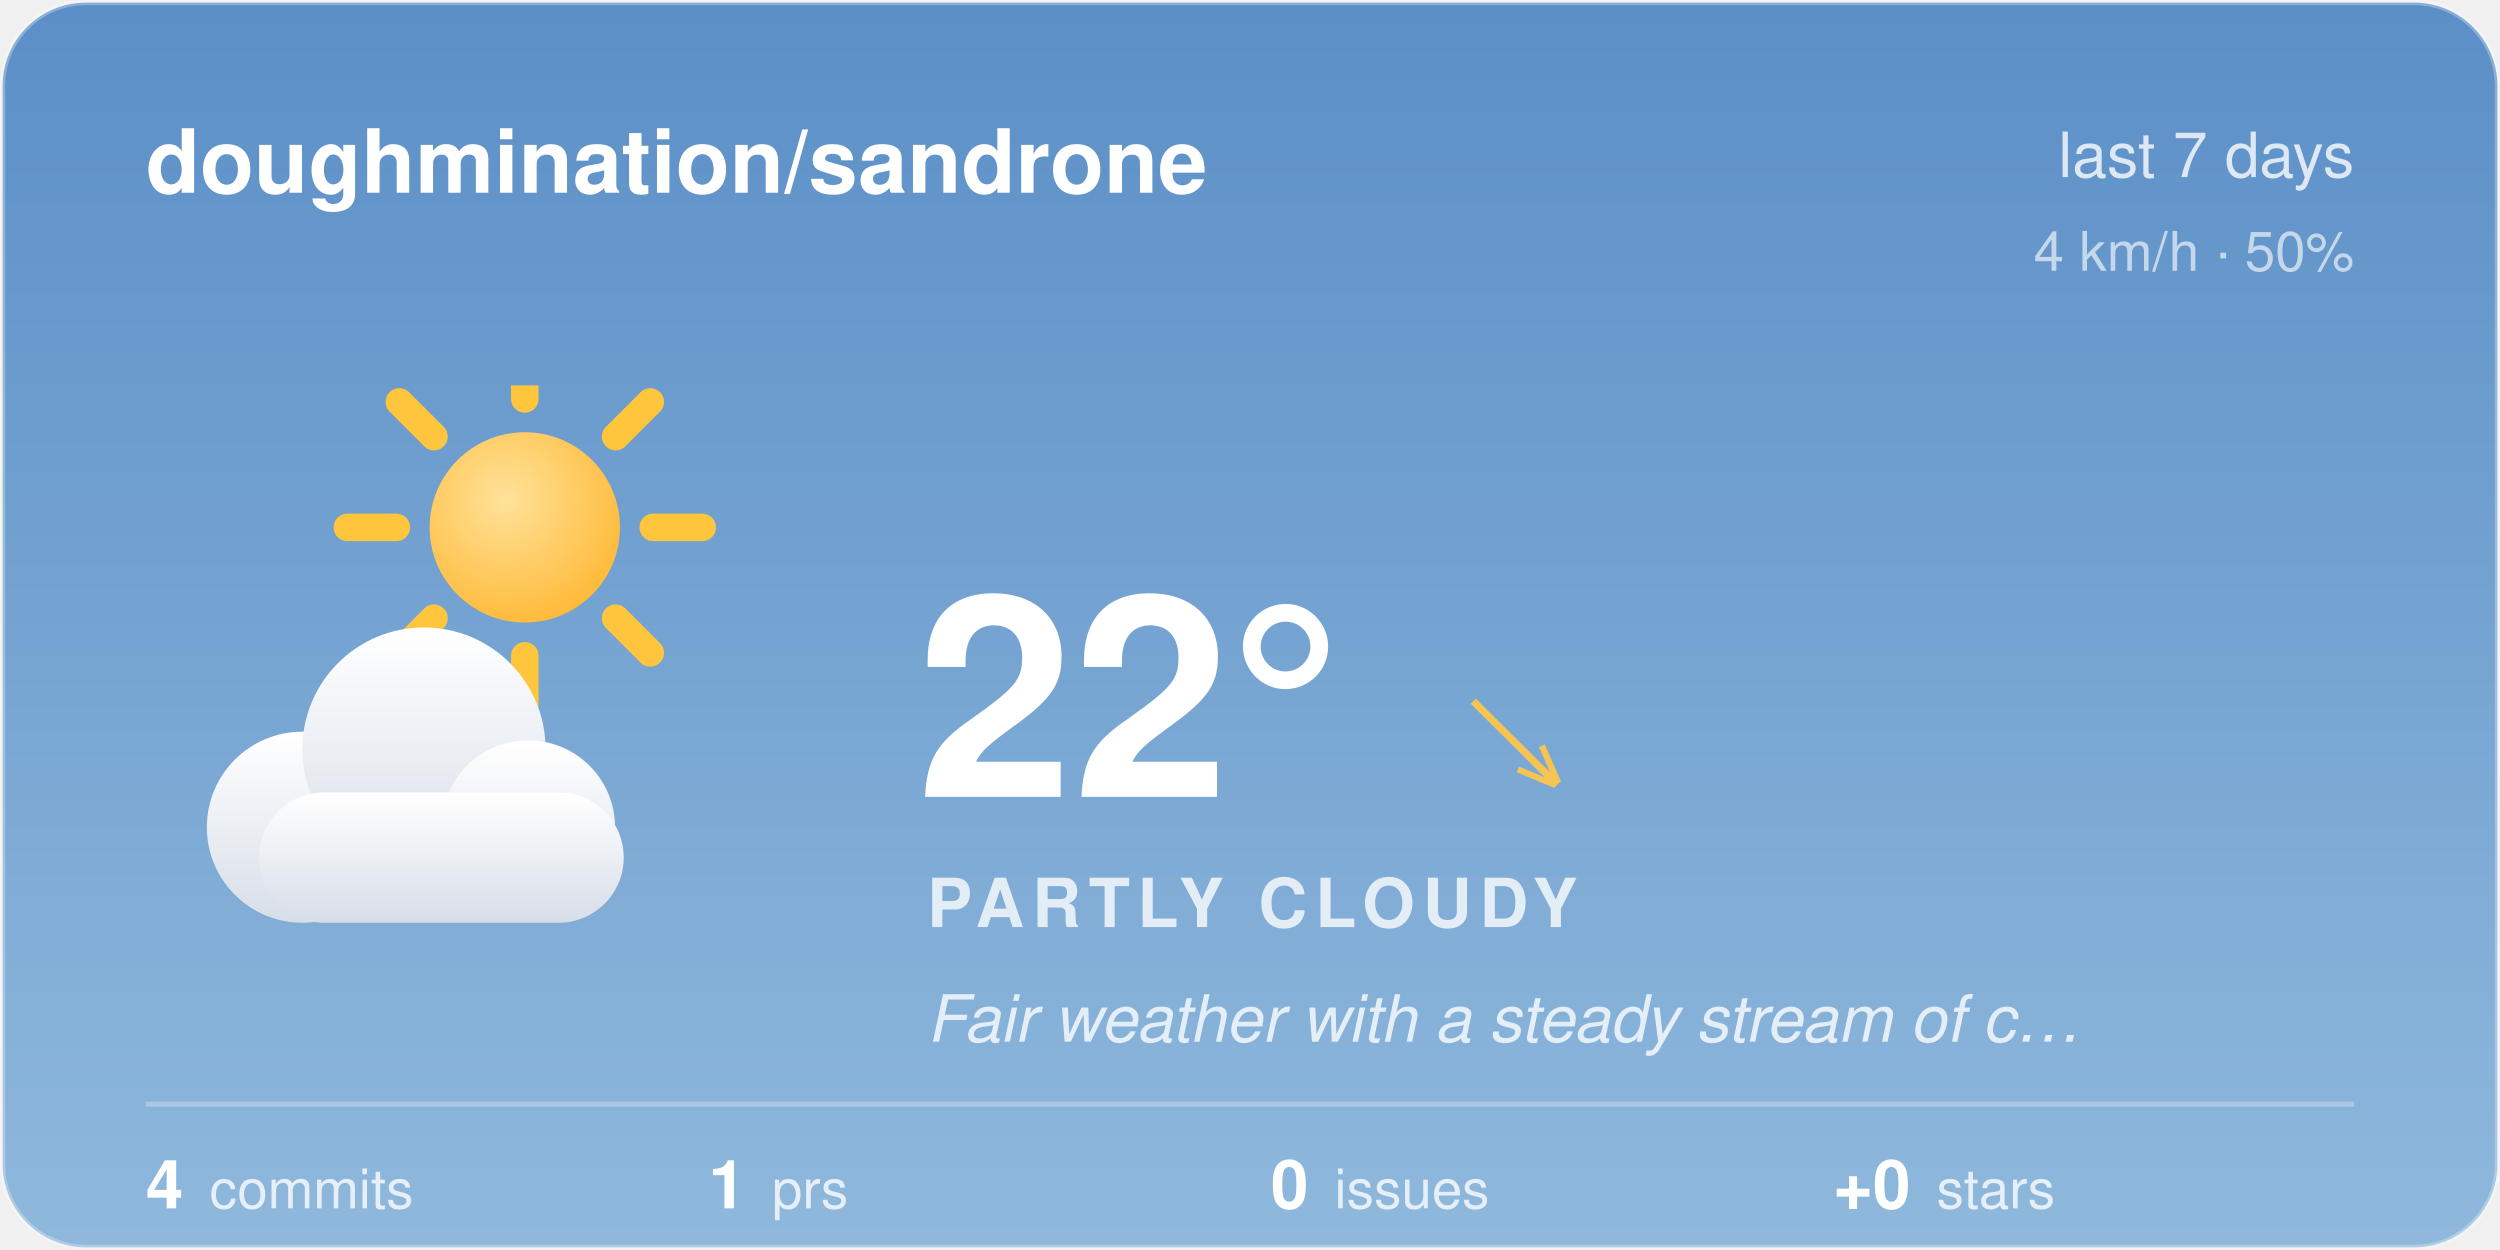
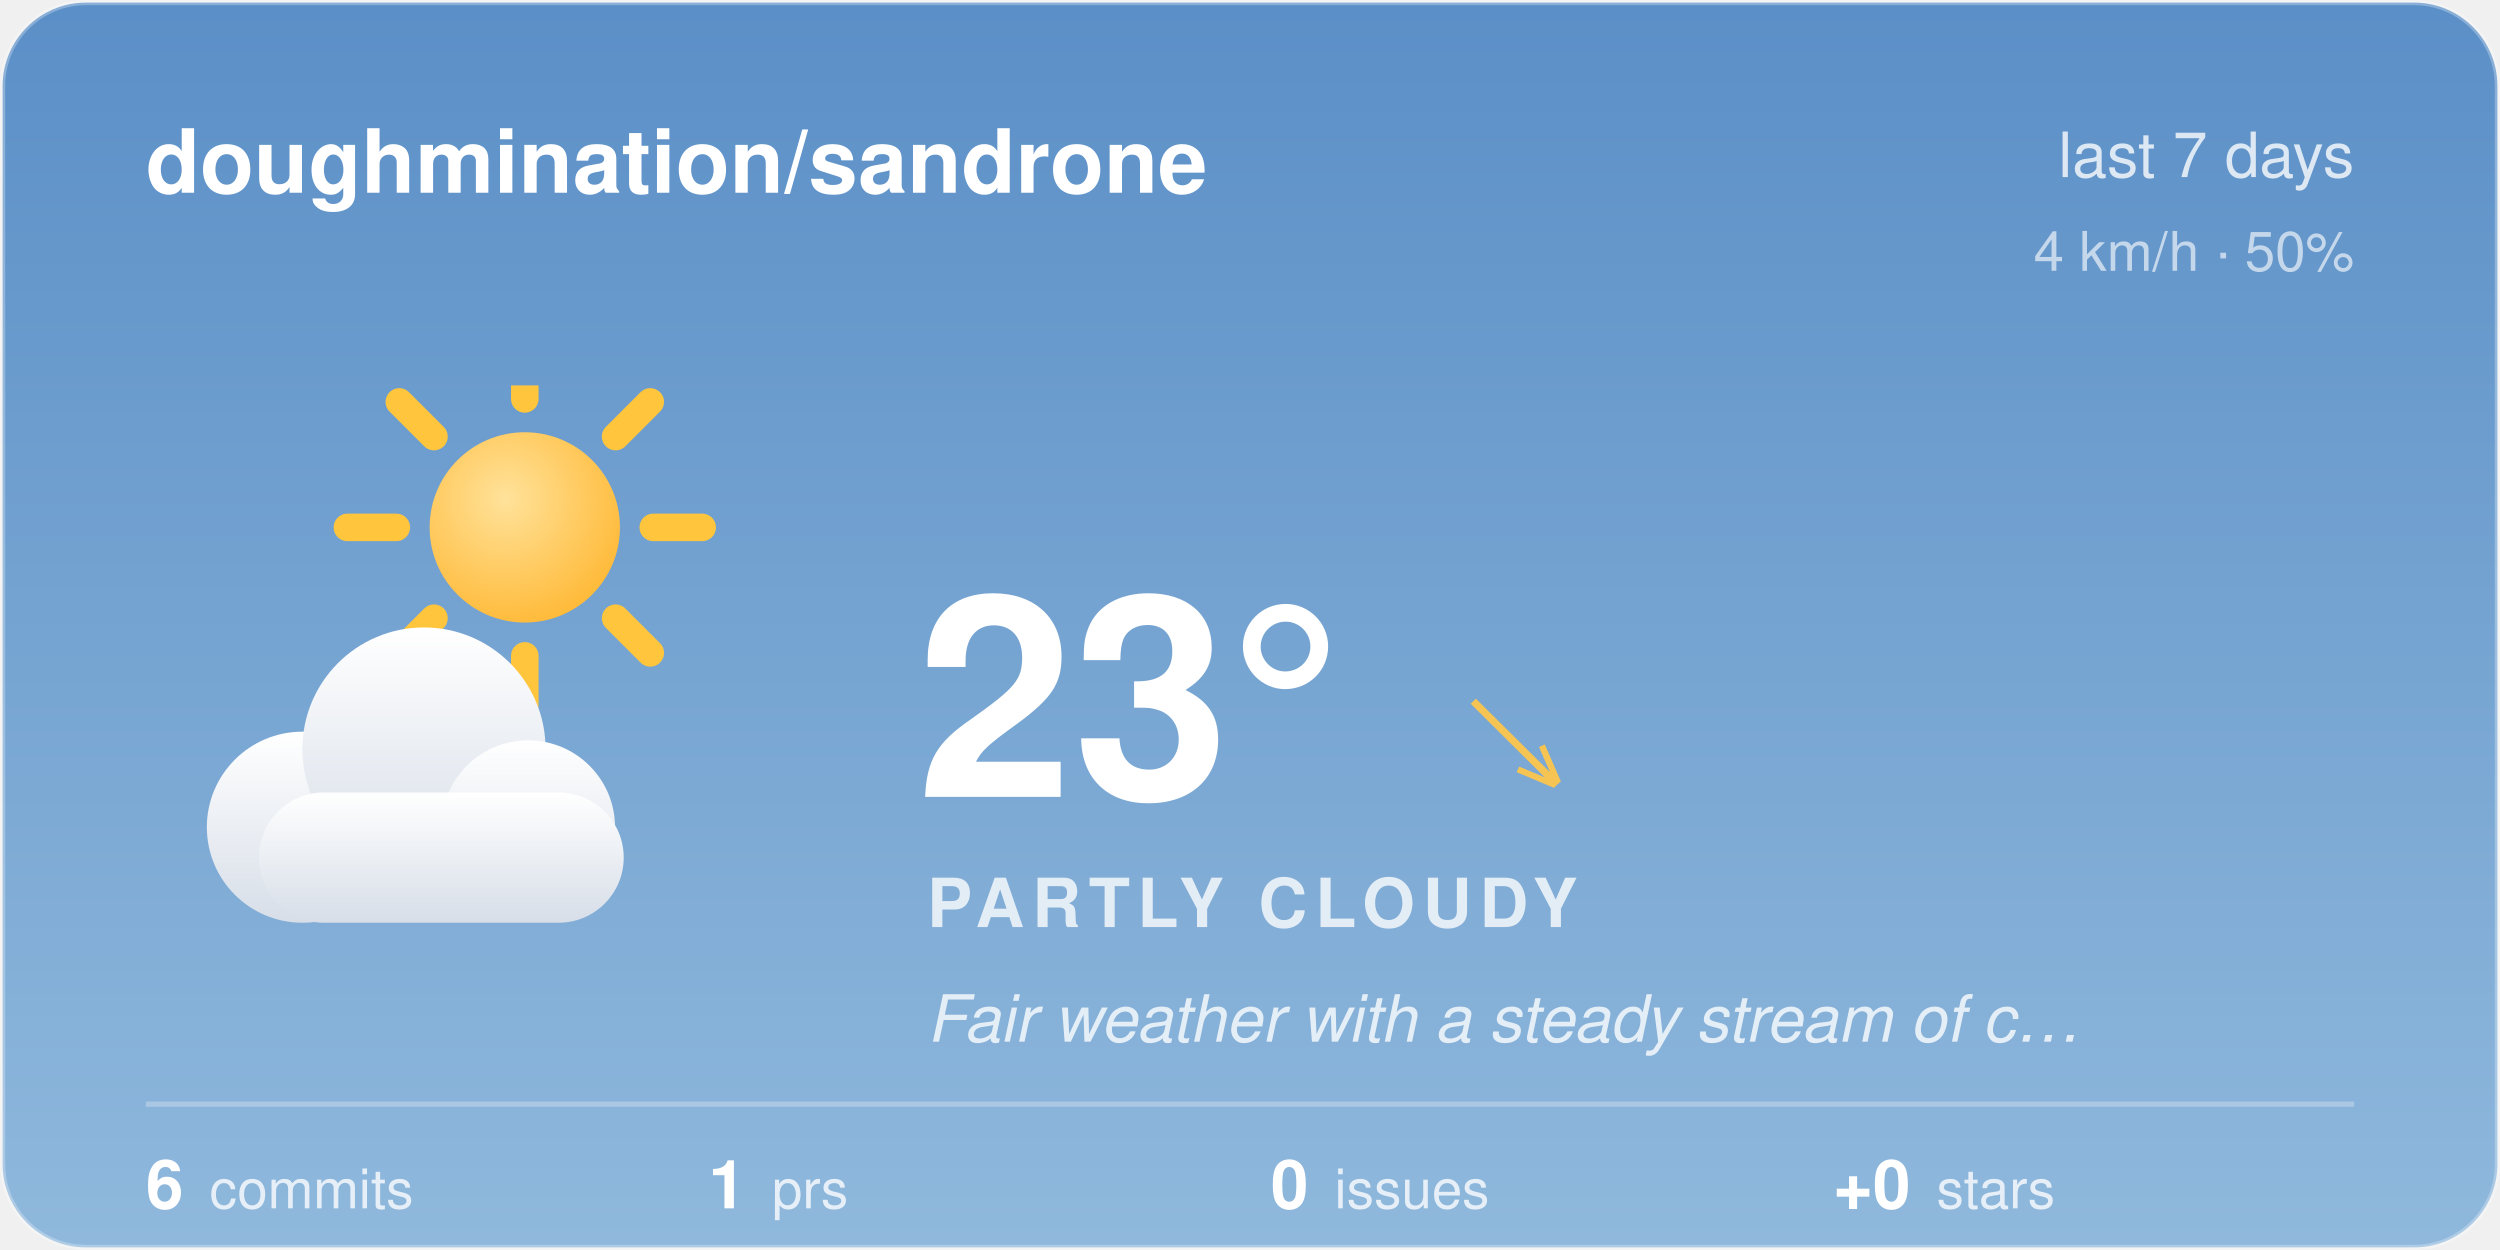
<svg xmlns="http://www.w3.org/2000/svg" width="480" height="240" viewBox="0 0 480 240">
  <style>@keyframes aw-spin{to{transform:rotate(360deg)}}.aw-rays{animation:aw-spin 90s linear infinite;transform-origin:32px 32px}@keyframes aw-drift{50%{transform:translateX(5px)}}.aw-cloud{animation:aw-drift 7s ease-in-out infinite}@media (prefers-reduced-motion:reduce){*{animation:none !important}}.aw-ink{fill:#ffffff}.aw-sub{fill:rgba(255,255,255,0.78)}.aw-faint{fill:rgba(255,255,255,0.28)}.aw-stroke{stroke:rgba(255,255,255,0.28)}.aw-s0{stop-color:#5B8FC7}.aw-s1{stop-color:#8FB8DC}.aw-c0{stop-color:#ffffff}.aw-c1{stop-color:#d7dee8}.aw-bg{fill:transparent}@media (prefers-color-scheme:dark){.aw-ink{fill:#ffffff}.aw-sub{fill:rgba(255,255,255,0.78)}.aw-faint{fill:rgba(255,255,255,0.28)}.aw-stroke{stroke:rgba(255,255,255,0.28)}.aw-s0{stop-color:#1B2A47}.aw-s1{stop-color:#45608A}.aw-c0{stop-color:#b8c4d4}.aw-c1{stop-color:#8494ac}.aw-bg{fill:transparent}}</style>
  <defs>
    <linearGradient id="aw-sky" x1="0" y1="0" x2="0" y2="1">
      <stop offset="0" class="aw-s0" />
      <stop offset="1" class="aw-s1" />
    </linearGradient>
    <linearGradient id="awg-cloud" x1="0" y1="0" x2="0" y2="1">
      <stop offset="0" class="aw-c0" />
      <stop offset="1" class="aw-c1" />
    </linearGradient>
    <radialGradient id="awg-sun" cx="0.4" cy="0.35" r="0.85">
      <stop offset="0" stop-color="#FFE29A" />
      <stop offset="1" stop-color="#FFB020" />
    </radialGradient>
    <linearGradient id="awg-storm" x1="0" y1="0" x2="0" y2="1">
      <stop offset="0" stop-color="#7A8699" />
      <stop offset="1" stop-color="#56637A" />
    </linearGradient>
    <symbol id="aw-i-partly_cloudy" viewBox="0 0 64 64">
      <g transform="translate(16,-8) scale(0.72)">
        <g class="aw-rays" stroke="#FFC53D" stroke-width="4.05" stroke-linecap="round">
          <line x1="50.9" y1="32" x2="58.1" y2="32" />
          <line x1="45.36" y1="45.36" x2="50.46" y2="50.46" />
          <line x1="32" y1="50.9" x2="32" y2="58.1" />
          <line x1="18.64" y1="45.36" x2="13.54" y2="50.46" />
          <line x1="13.1" y1="32" x2="5.9" y2="32" />
          <line x1="18.64" y1="18.64" x2="13.54" y2="13.54" />
          <line x1="32" y1="13.1" x2="32" y2="5.9" />
          <line x1="45.36" y1="18.64" x2="50.46" y2="13.54" />
        </g>
        <circle cx="32" cy="32" r="14" fill="url(#awg-sun)" />
      </g>
      <g class="aw-cloud" transform="translate(-2,10) scale(0.92)" fill="url(#awg-cloud)">
        <circle cx="19" cy="40" r="11" />
        <circle cx="33" cy="31" r="14" />
        <circle cx="45" cy="40" r="10" />
        <rect x="14" y="36" width="42" height="15" rx="7.5" />
      </g>
    </symbol>
    <clipPath id="aw-card">
      <rect x="1" y="1" width="478" height="238" rx="16" />
    </clipPath>
  </defs>
  <rect x="0.5" y="0.5" width="479" height="239" rx="16" fill="url(#aw-sky)" class="aw-stroke" />
  <g clip-path="url(#aw-card)">
  </g>
  <text x="28" y="37" font-family="-apple-system, 'Segoe UI', Helvetica, Arial, sans-serif" font-size="17" font-weight="600" class="aw-ink">doughmination/sandrone</text>
  <text x="452" y="34" text-anchor="end" font-family="-apple-system, 'Segoe UI', Helvetica, Arial, sans-serif" font-size="12" class="aw-sub">last 7 days</text>
  <text x="452" y="52" text-anchor="end" font-family="-apple-system, 'Segoe UI', Helvetica, Arial, sans-serif" font-size="10.5" class="aw-sub" opacity="0.8">4 km/h · 50%</text>
  <use href="#aw-i-partly_cloudy" x="30" y="74" width="116" height="116" />
-   <text x="176" y="153" font-family="-apple-system, 'Segoe UI', Helvetica, Arial, sans-serif" font-size="54" font-weight="700" class="aw-ink">22°</text>
+   <text x="176" y="153" font-family="-apple-system, 'Segoe UI', Helvetica, Arial, sans-serif" font-size="54" font-weight="700" class="aw-ink">23°</text>
  <text x="282.5" y="150" font-family="-apple-system, 'Segoe UI', Helvetica, Arial, sans-serif" font-size="24" fill="#F5C453">↘</text>
  <text x="178" y="178" font-family="-apple-system, 'Segoe UI', Helvetica, Arial, sans-serif" font-size="13" font-weight="600" letter-spacing="1.5" class="aw-sub">PARTLY CLOUDY</text>
  <text x="178" y="200" font-family="-apple-system, 'Segoe UI', Helvetica, Arial, sans-serif" font-size="12.5" font-style="italic" class="aw-sub">Fair weather with a steady stream of c…</text>
  <line x1="28" y1="212" x2="452" y2="212" class="aw-stroke" stroke-width="1" />
-   <text x="28" y="232" font-family="-apple-system, 'Segoe UI', Helvetica, Arial, sans-serif" font-size="13" font-weight="600" class="aw-ink">4<tspan dx="5" font-size="10.5" font-weight="400" class="aw-sub">commits</tspan>
+   <text x="28" y="232" font-family="-apple-system, 'Segoe UI', Helvetica, Arial, sans-serif" font-size="13" font-weight="600" class="aw-ink">6<tspan dx="5" font-size="10.5" font-weight="400" class="aw-sub">commits</tspan>
  </text>
  <text x="136" y="232" font-family="-apple-system, 'Segoe UI', Helvetica, Arial, sans-serif" font-size="13" font-weight="600" class="aw-ink">1<tspan dx="5" font-size="10.5" font-weight="400" class="aw-sub">prs</tspan>
  </text>
  <text x="244" y="232" font-family="-apple-system, 'Segoe UI', Helvetica, Arial, sans-serif" font-size="13" font-weight="600" class="aw-ink">0<tspan dx="5" font-size="10.5" font-weight="400" class="aw-sub">issues</tspan>
  </text>
  <text x="352" y="232" font-family="-apple-system, 'Segoe UI', Helvetica, Arial, sans-serif" font-size="13" font-weight="600" class="aw-ink">+0<tspan dx="5" font-size="10.5" font-weight="400" class="aw-sub">stars</tspan>
  </text>
</svg>
